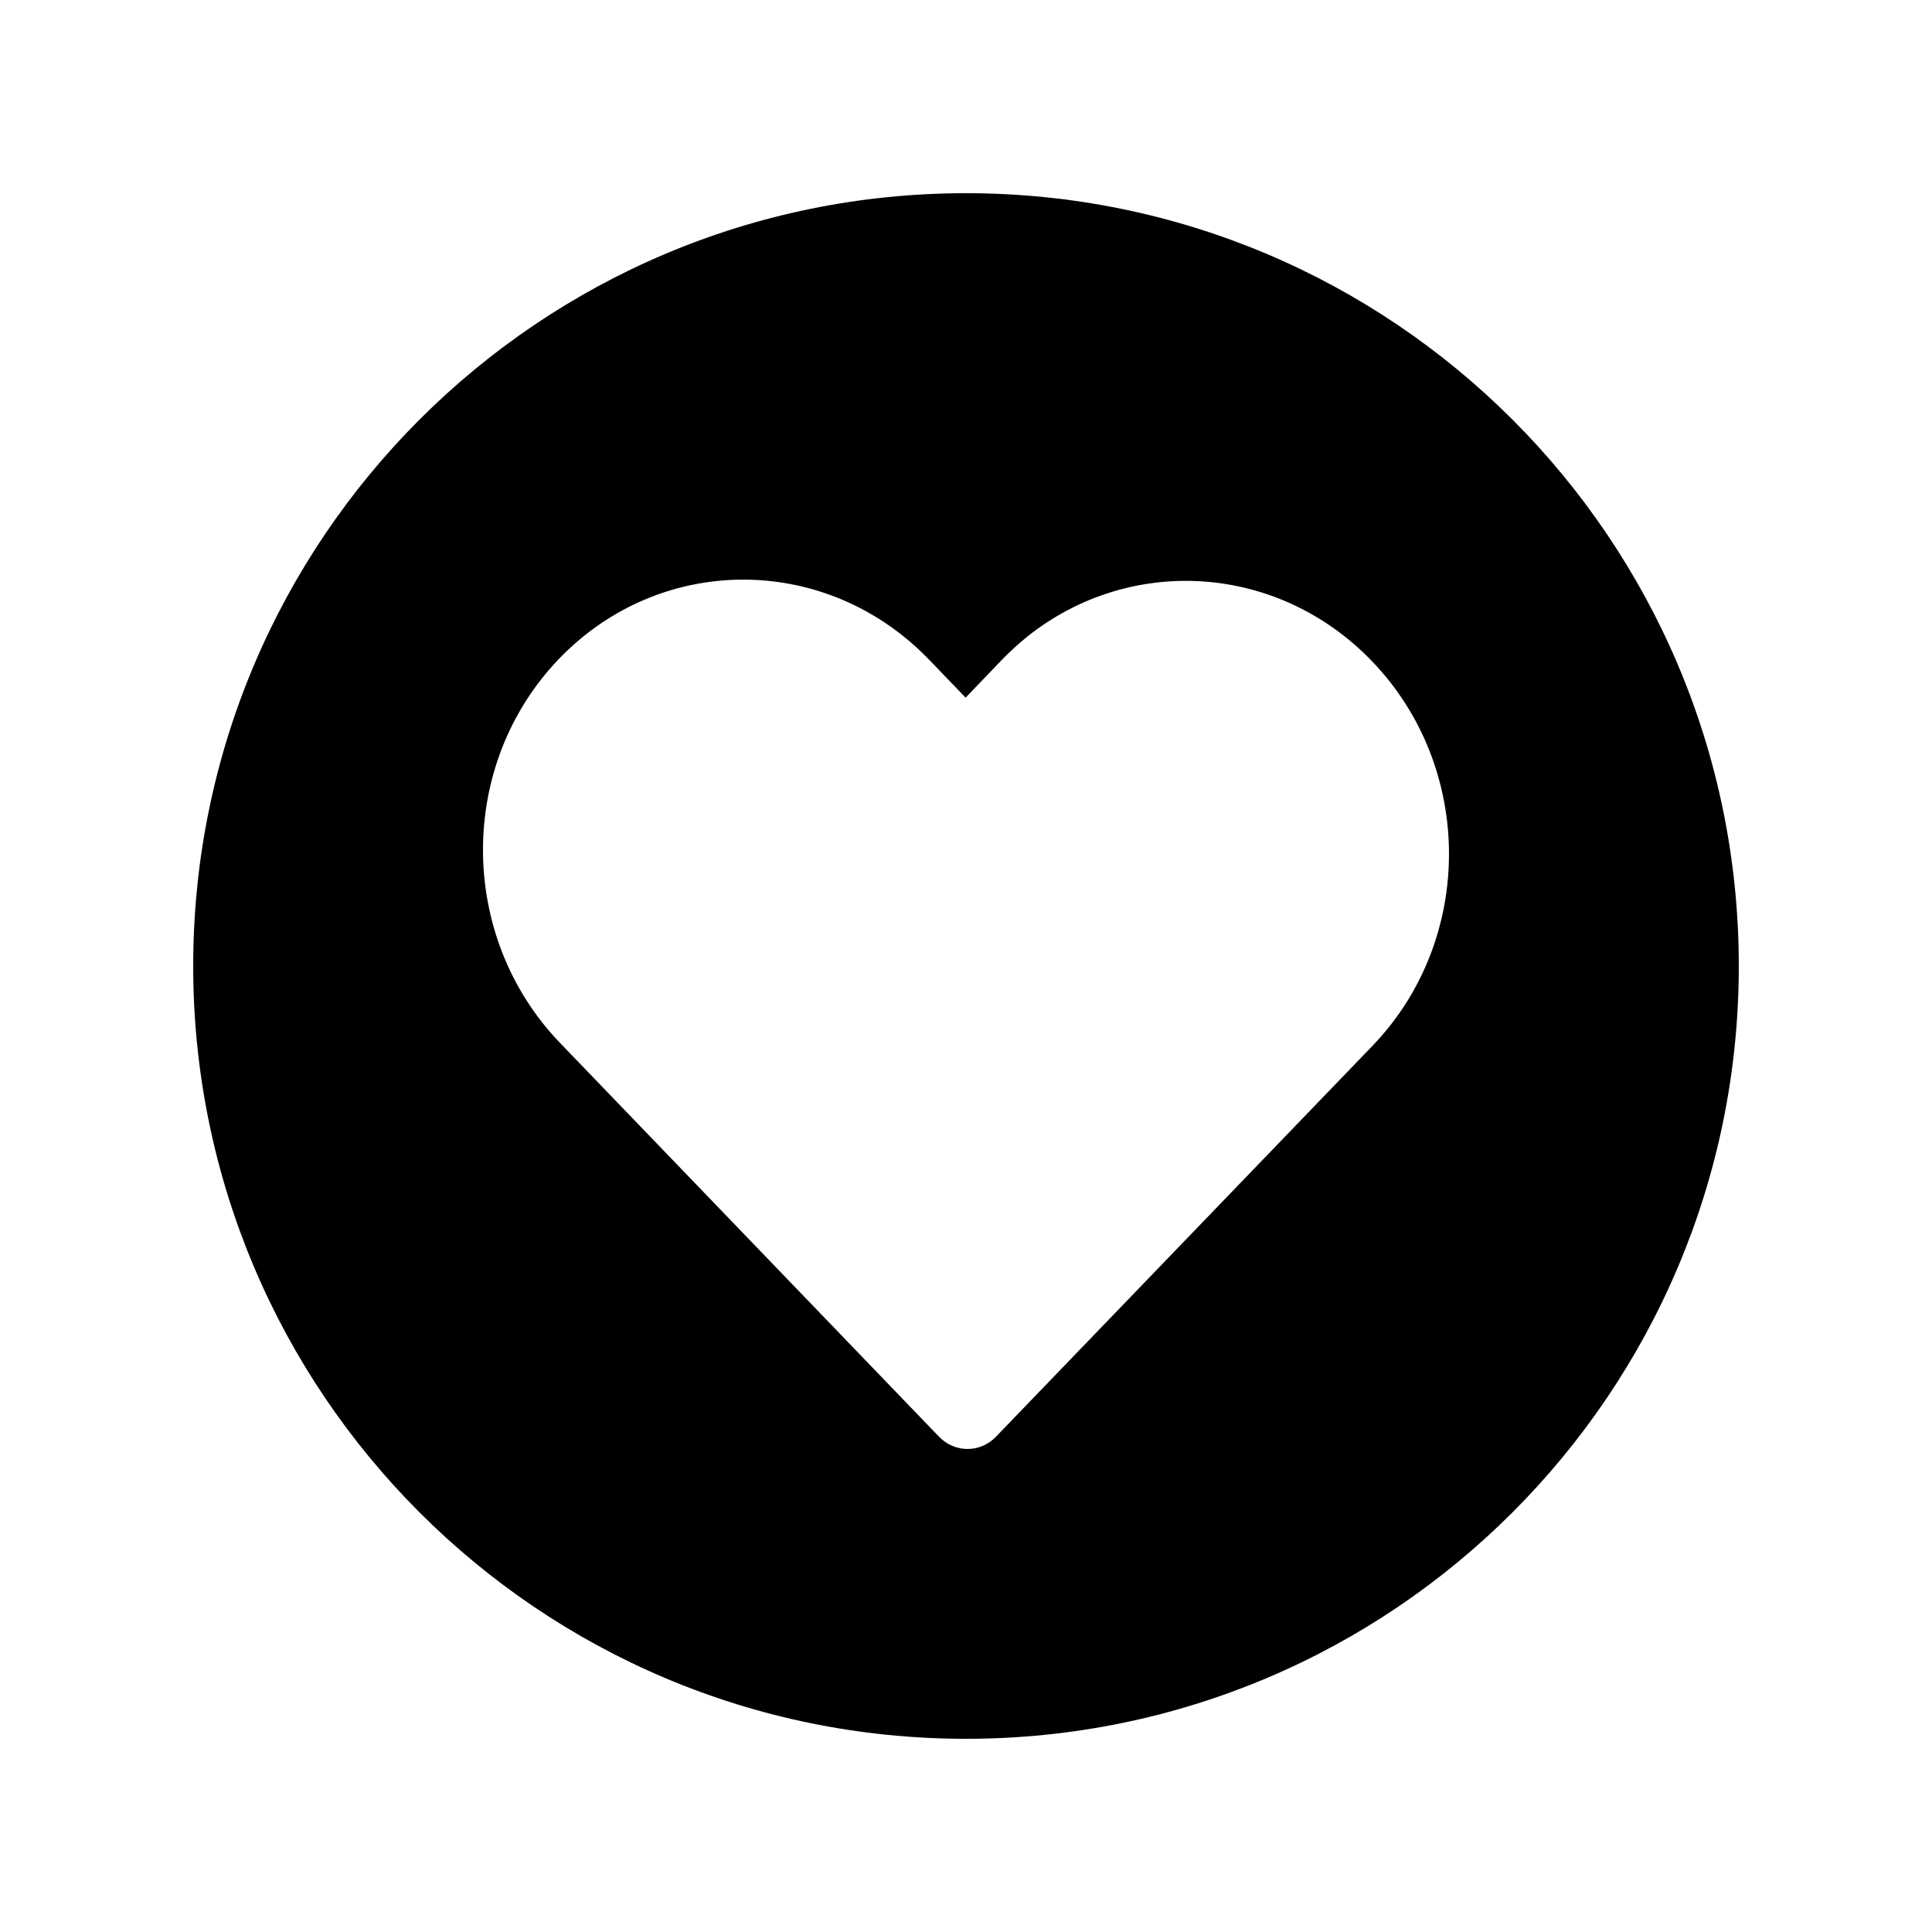
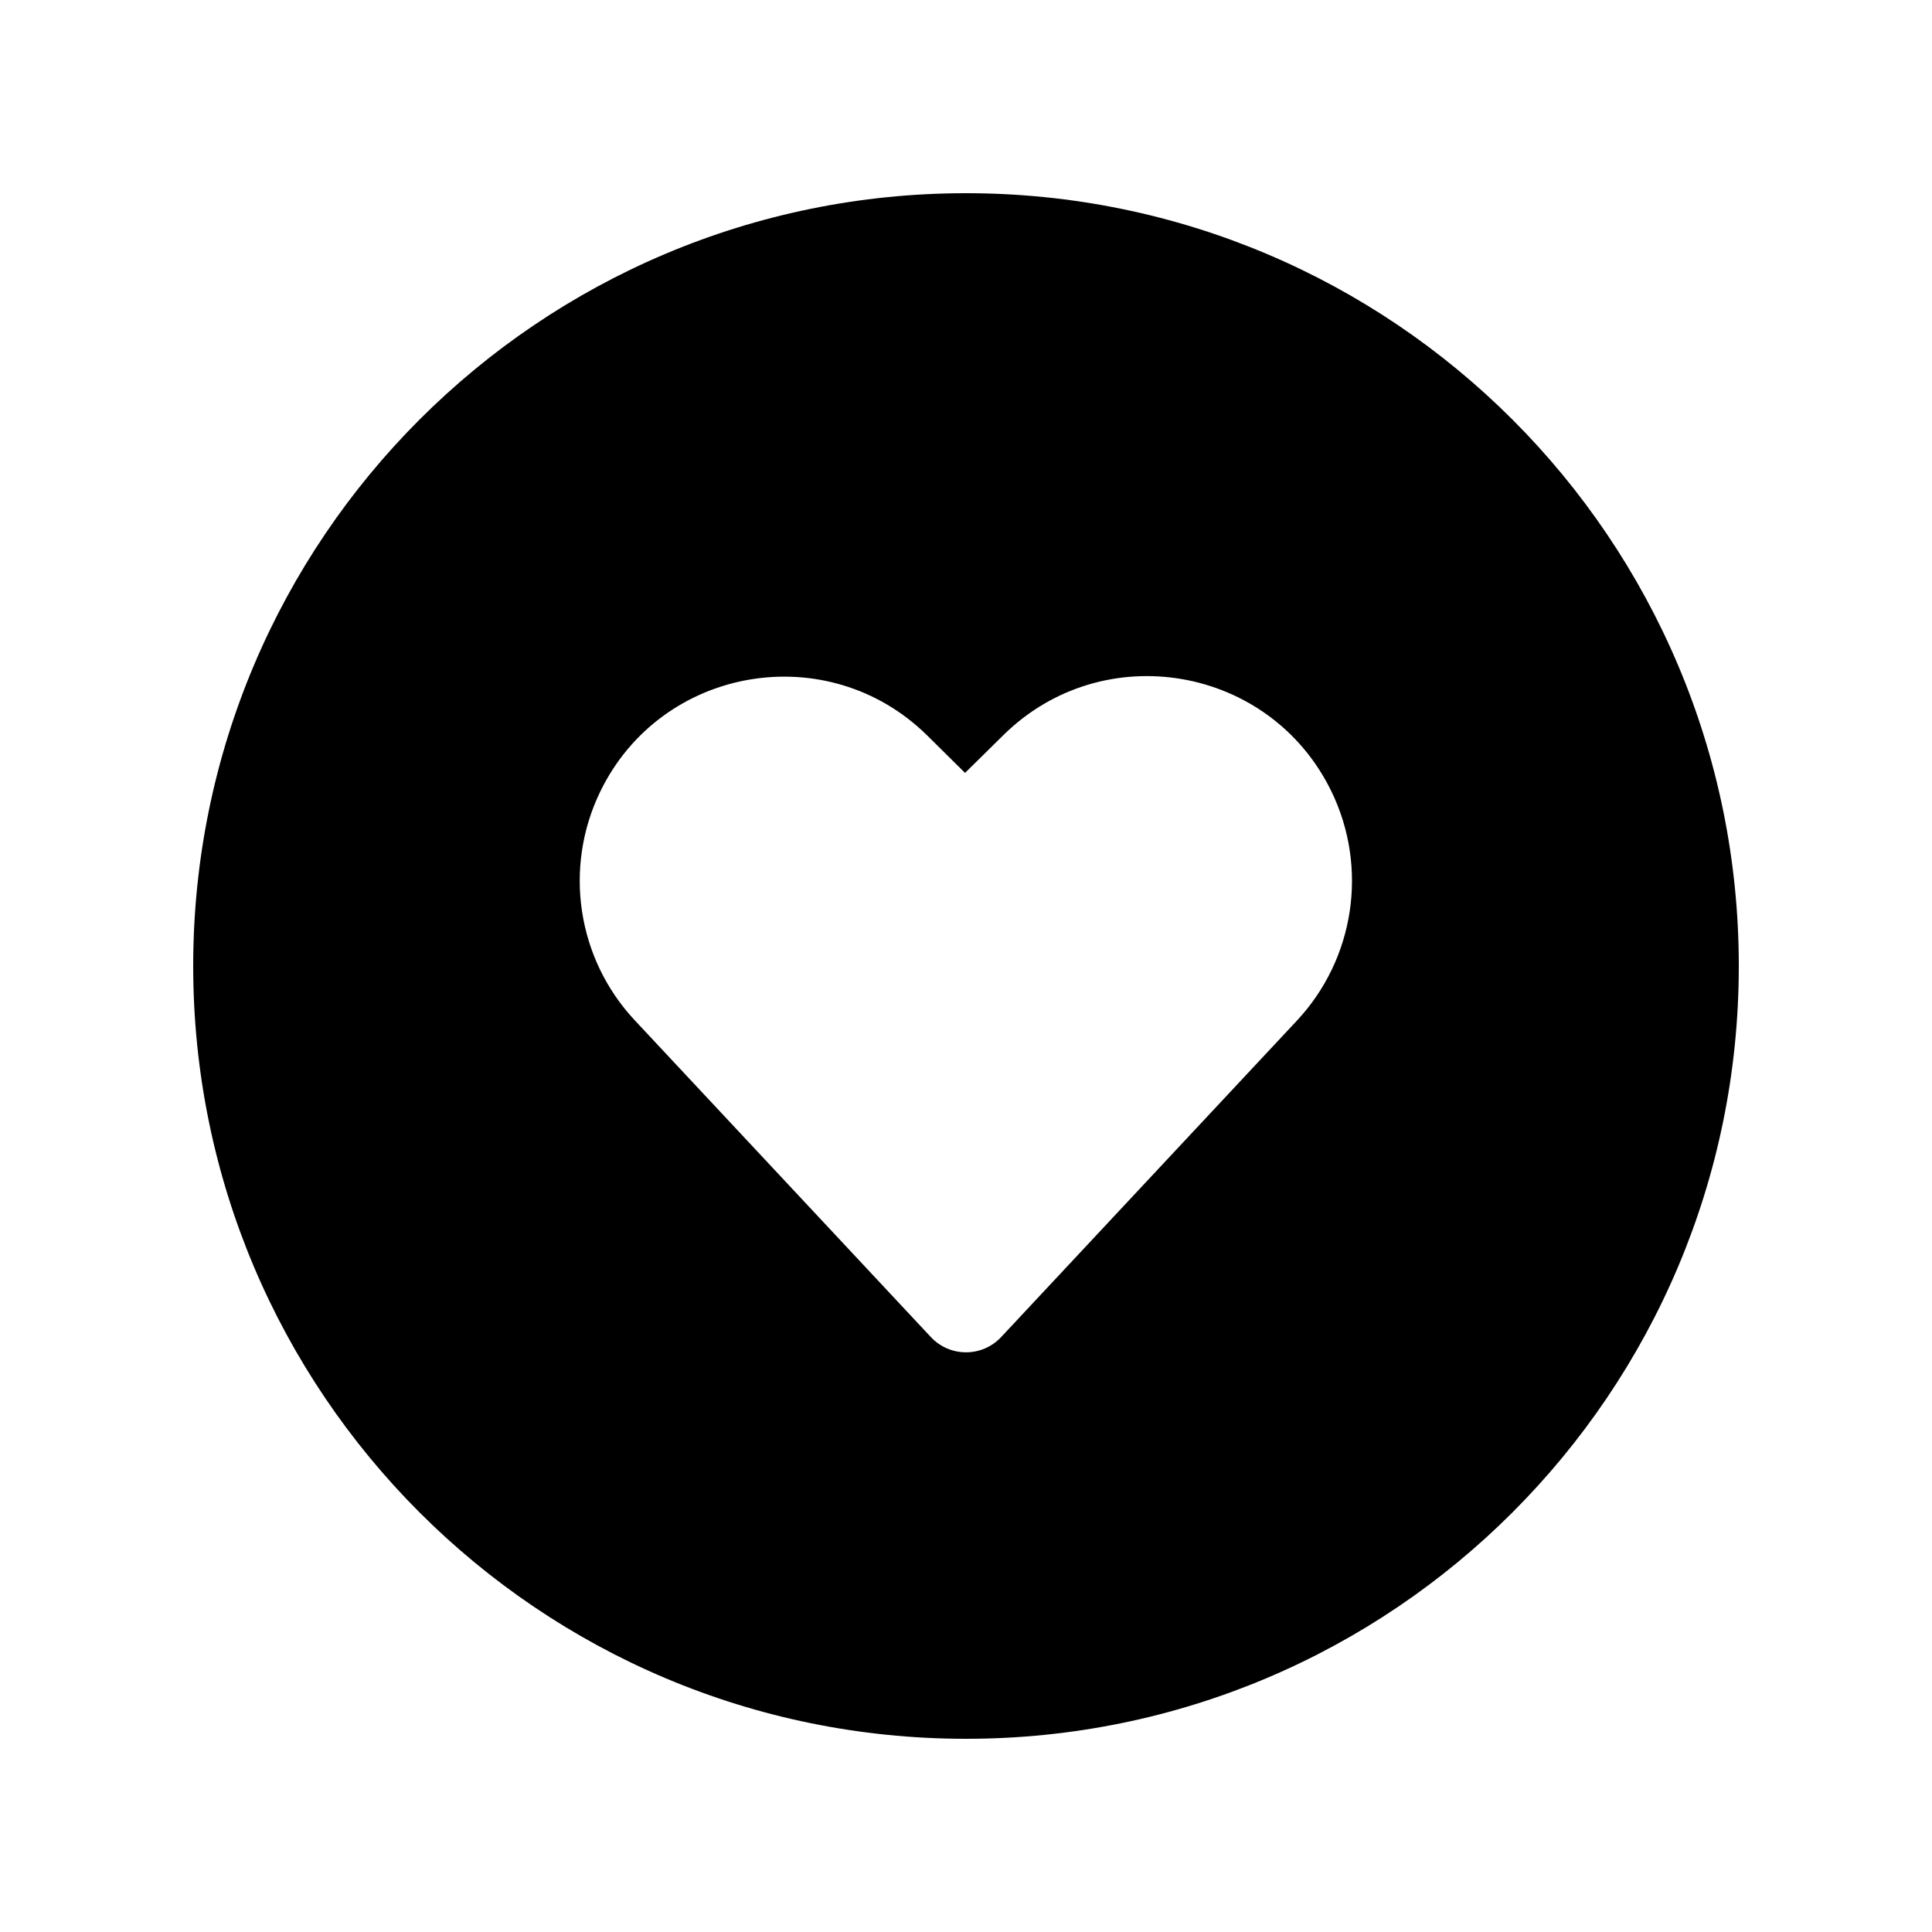
<svg xmlns="http://www.w3.org/2000/svg" viewBox="0 0 20 20" fill="none">
-   <path d="M10 18C14.418 18 18 14.418 18 10C18 5.582 14.418 2 10 2C5.582 2 2 5.582 2 10C2 14.418 5.582 18 10 18ZM5.788 6.819C6.757 5.813 8.281 5.735 9.344 6.58C9.439 6.655 9.531 6.739 9.618 6.829L9.996 7.222L10.368 6.834C10.454 6.745 10.543 6.664 10.636 6.589C11.698 5.743 13.226 5.83 14.202 6.844C15.262 7.945 15.266 9.721 14.213 10.821L10.31 14.873C10.148 15.042 9.884 15.042 9.721 14.873L5.798 10.797C4.738 9.696 4.733 7.915 5.788 6.819Z" fill="currentColor" />
+   <path d="M2 10C2 14.418 5.582 18 10 18C14.418 18 18 14.418 18 10C18 5.582 14.418 2 10 2C5.582 2 2 5.582 2 10ZM9.6 7.615L9.99 8.001L10.389 7.608C11.422 6.592 13.147 6.888 13.782 8.191C14.166 8.98 14.024 9.925 13.425 10.566L10.365 13.84C10.168 14.052 9.832 14.052 9.635 13.84L6.57 10.561C5.974 9.923 5.832 8.983 6.213 8.196C6.844 6.894 8.569 6.597 9.6 7.615Z" fill="currentColor" />
</svg>
